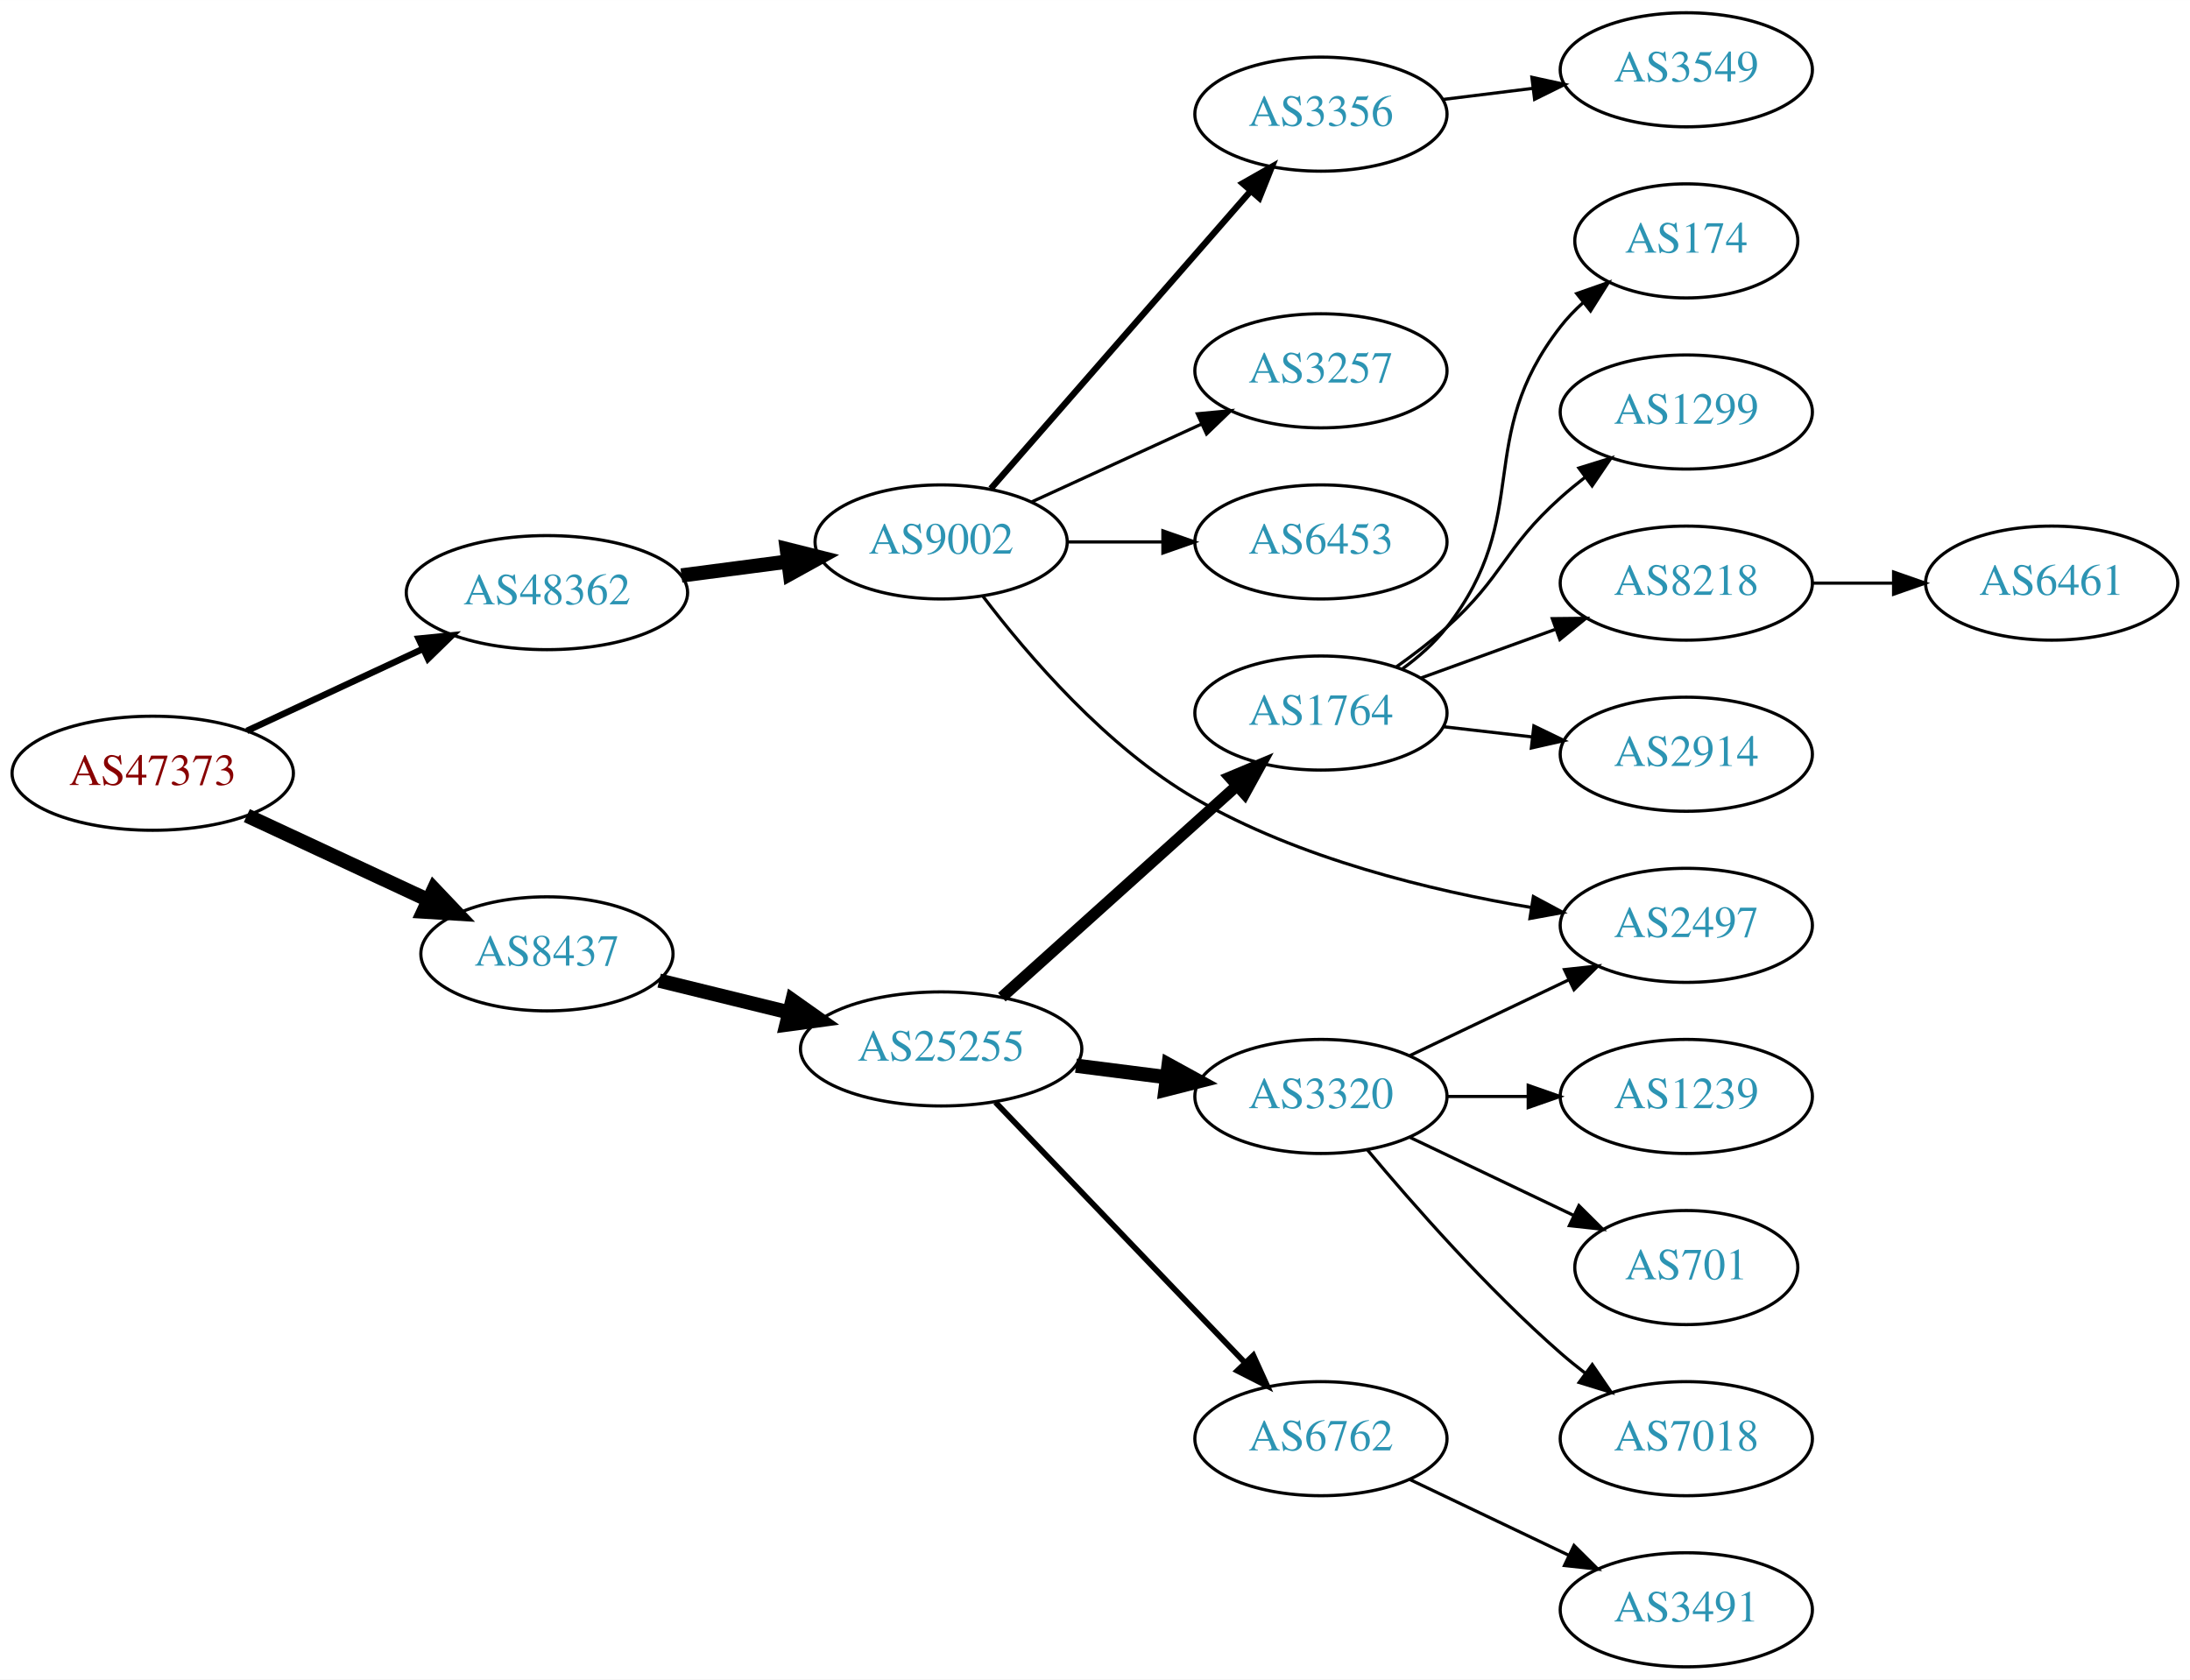
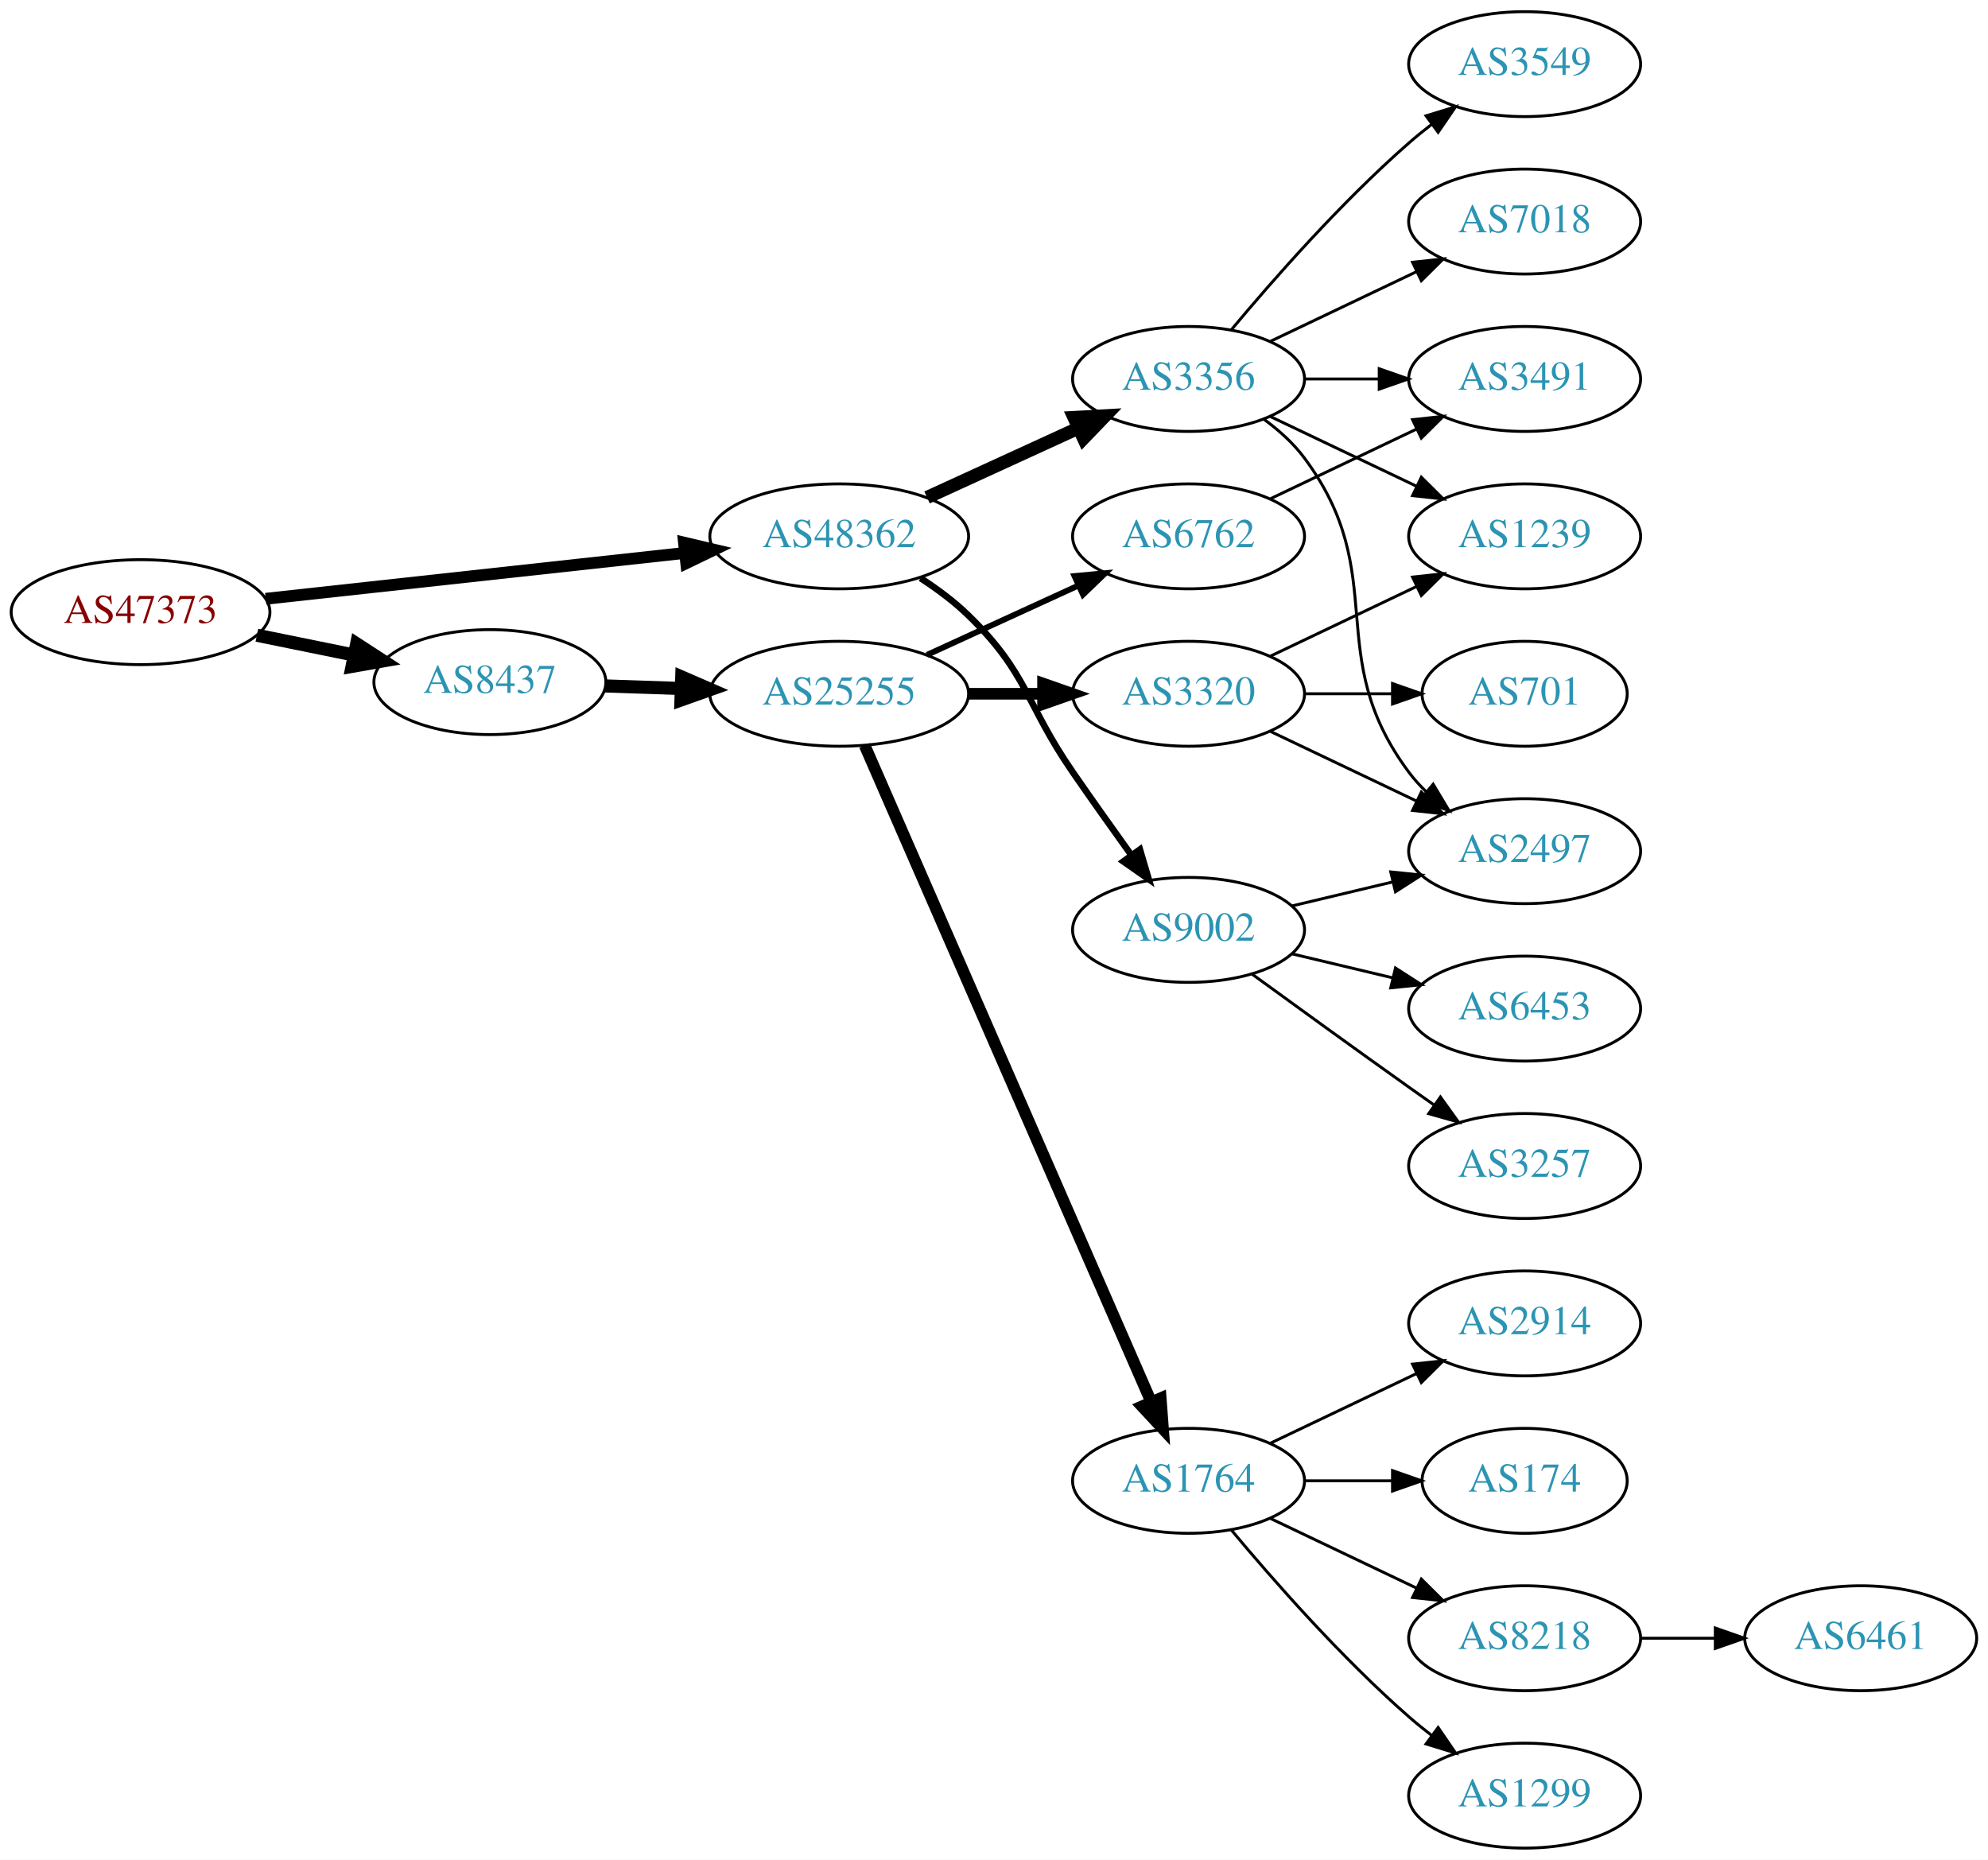
- <svg xmlns="http://www.w3.org/2000/svg" xmlns:xlink="http://www.w3.org/1999/xlink" width="691pt" height="530pt" viewBox="0.00 0.00 691.06 530.00">
-   <g id="graph0" class="graph" transform="scale(1 1) rotate(0) translate(4 526)">
-     <polygon fill="white" stroke="none" points="-4,4 -4,-526 687.055,-526 687.055,4 -4,4" />
+ <svg xmlns="http://www.w3.org/2000/svg" xmlns:xlink="http://www.w3.org/1999/xlink" width="682pt" height="638pt" viewBox="0.00 0.00 681.96 638.00">
+   <g id="graph0" class="graph" transform="scale(1 1) rotate(0) translate(4 634)">
+     <polygon fill="white" stroke="none" points="-4,4 -4,-634 677.956,-634 677.956,4 -4,4" />
    <g id="node1" class="node">
      <g id="a_node1">
        <a xlink:href="/asn/47373" xlink:title="AS47373 ~ Getzner Werkstoffe GmbH [AT]">
-           <ellipse fill="#ffffff" stroke="black" cx="44.196" cy="-282" rx="44.393" ry="18" />
-           <text text-anchor="middle" x="44.196" y="-278.3" font-family="Times,serif" font-size="14.00" fill="#880000">AS47373</text>
+           <ellipse fill="#ffffff" stroke="black" cx="44.196" cy="-424" rx="44.393" ry="18" />
+           <text text-anchor="middle" x="44.196" y="-420.3" font-family="Times,serif" font-size="14.00" fill="#880000">AS47373</text>
        </a>
      </g>
    </g>
    <g id="node2" class="node">
      <g id="a_node2">
        <a xlink:href="/asn/8437" xlink:title="AS8437 ~ Hutchison Drei Austria GmbH [AT]">
-           <ellipse fill="#ffffff" stroke="black" cx="168.588" cy="-225" rx="39.794" ry="18" />
-           <text text-anchor="middle" x="168.588" y="-221.3" font-family="Times,serif" font-size="14.00" fill="#2c94b3">AS8437</text>
+           <ellipse fill="#ffffff" stroke="black" cx="164.039" cy="-400" rx="39.794" ry="18" />
+           <text text-anchor="middle" x="164.039" y="-396.3" font-family="Times,serif" font-size="14.00" fill="#2c94b3">AS8437</text>
        </a>
      </g>
    </g>
    <g id="edge1" class="edge">
-       <path fill="none" stroke="black" stroke-width="4.5" d="M73.892,-268.636C90.979,-260.678 112.829,-250.502 131.13,-241.979" />
-       <polygon fill="black" stroke="black" stroke-width="4.5" points="132.93,-245.485 140.333,-237.693 129.605,-238.346 132.93,-245.485" />
+       <path fill="none" stroke="black" stroke-width="4.5" d="M84.109,-416.075C94.785,-413.901 106.456,-411.524 117.47,-409.281" />
+       <polygon fill="black" stroke="black" stroke-width="4.5" points="118.339,-413.122 127.352,-407.268 116.768,-405.405 118.339,-413.122" />
    </g>
    <g id="node3" class="node">
      <g id="a_node3">
        <a xlink:href="/asn/48362" xlink:title="AS48362 ~ Stadtwerke Feldkirch [AT]">
-           <ellipse fill="#ffffff" stroke="black" cx="168.588" cy="-339" rx="44.393" ry="18" />
-           <text text-anchor="middle" x="168.588" y="-335.3" font-family="Times,serif" font-size="14.00" fill="#2c94b3">AS48362</text>
+           <ellipse fill="#ffffff" stroke="black" cx="283.881" cy="-450" rx="44.393" ry="18" />
+           <text text-anchor="middle" x="283.881" y="-446.3" font-family="Times,serif" font-size="14.00" fill="#2c94b3">AS48362</text>
        </a>
      </g>
    </g>
    <g id="edge2" class="edge">
-       <path fill="none" stroke="black" stroke-width="2.045" d="M73.892,-295.364C90.498,-303.098 111.602,-312.926 129.575,-321.297" />
-       <polygon fill="black" stroke="black" stroke-width="2.045" points="128.106,-324.473 138.648,-325.522 131.061,-318.128 128.106,-324.473" />
+       <path fill="none" stroke="black" stroke-width="4.05" d="M87.142,-428.588C127.241,-432.975 187.807,-439.6 230.938,-444.318" />
+       <polygon fill="black" stroke="black" stroke-width="4.05" points="230.629,-447.849 240.955,-445.414 231.4,-440.804 230.629,-447.849" />
    </g>
    <g id="node4" class="node">
      <g id="a_node4">
        <a xlink:href="/asn/25255" xlink:title="AS25255 ~ ==&gt; TELE2 AUSTRIA &lt;== [AT]">
-           <ellipse fill="#ffffff" stroke="black" cx="292.98" cy="-195" rx="44.393" ry="18" />
-           <text text-anchor="middle" x="292.98" y="-191.3" font-family="Times,serif" font-size="14.00" fill="#2c94b3">AS25255</text>
+           <ellipse fill="#ffffff" stroke="black" cx="283.881" cy="-396" rx="44.393" ry="18" />
+           <text text-anchor="middle" x="283.881" y="-392.3" font-family="Times,serif" font-size="14.00" fill="#2c94b3">AS25255</text>
        </a>
      </g>
    </g>
    <g id="edge3" class="edge">
-       <path fill="none" stroke="black" stroke-width="4.5" d="M204.007,-216.563C216.751,-213.44 231.426,-209.843 245.092,-206.493" />
-       <polygon fill="black" stroke="black" stroke-width="4.5" points="246.048,-210.313 254.823,-204.108 244.173,-202.664 246.048,-210.313" />
+       <path fill="none" stroke="black" stroke-width="4.5" d="M203.625,-398.69C211.923,-398.409 220.835,-398.106 229.58,-397.809" />
+       <polygon fill="black" stroke="black" stroke-width="4.5" points="229.862,-401.74 239.722,-397.465 229.594,-393.869 229.862,-401.74" />
+     </g>
+     <g id="node17" class="node">
+       <g id="a_node17">
+         <a xlink:href="/asn/3356" xlink:title="AS3356 ~ Level 3 Parent, LLC [US]">
+           <ellipse fill="#ffffff" stroke="black" cx="403.724" cy="-504" rx="39.794" ry="18" />
+           <text text-anchor="middle" x="403.724" y="-500.3" font-family="Times,serif" font-size="14.00" fill="#2c94b3">AS3356</text>
+         </a>
+       </g>
+     </g>
+     <g id="edge16" class="edge">
+       <path fill="none" stroke="black" stroke-width="4.5" d="M314.011,-463.348C329.622,-470.502 349.02,-479.391 365.692,-487.03" />
+       <polygon fill="black" stroke="black" stroke-width="4.5" points="364.412,-490.775 375.144,-491.362 367.693,-483.616 364.412,-490.775" />
    </g>
    <g id="node18" class="node">
      <g id="a_node18">
        <a xlink:href="/asn/9002" xlink:title="AS9002 ~ RETN Limited [EU]">
-           <ellipse fill="#ffffff" stroke="black" cx="292.98" cy="-355" rx="39.794" ry="18" />
-           <text text-anchor="middle" x="292.98" y="-351.3" font-family="Times,serif" font-size="14.00" fill="#2c94b3">AS9002</text>
+           <ellipse fill="#ffffff" stroke="black" cx="403.724" cy="-315" rx="39.794" ry="18" />
+           <text text-anchor="middle" x="403.724" y="-311.3" font-family="Times,serif" font-size="14.00" fill="#2c94b3">AS9002</text>
        </a>
      </g>
    </g>
    <g id="edge17" class="edge">
-       <path fill="none" stroke="black" stroke-width="4.5" d="M211.025,-344.417C221.856,-345.833 233.613,-347.37 244.722,-348.822" />
-       <polygon fill="black" stroke="black" stroke-width="4.5" points="244.272,-352.734 254.698,-350.126 245.293,-344.926 244.272,-352.734" />
+       <path fill="none" stroke="black" stroke-width="2.25" d="M311.765,-435.671C317.489,-431.964 323.255,-427.682 328.077,-423 348.771,-402.906 347.681,-392.731 364.077,-369 370.533,-359.656 377.743,-349.506 384.171,-340.555" />
+       <polygon fill="black" stroke="black" stroke-width="2.25" points="387.037,-342.565 390.045,-332.406 381.358,-338.472 387.037,-342.565" />
    </g>
    <g id="node5" class="node">
      <g id="a_node5">
        <a xlink:href="/asn/3320" xlink:title="AS3320 ~ DTAG [DE]">
-           <ellipse fill="#ffffff" stroke="black" cx="412.823" cy="-180" rx="39.794" ry="18" />
-           <text text-anchor="middle" x="412.823" y="-176.3" font-family="Times,serif" font-size="14.00" fill="#2c94b3">AS3320</text>
+           <ellipse fill="#ffffff" stroke="black" cx="403.724" cy="-396" rx="39.794" ry="18" />
+           <text text-anchor="middle" x="403.724" y="-392.3" font-family="Times,serif" font-size="14.00" fill="#2c94b3">AS3320</text>
        </a>
      </g>
    </g>
    <g id="edge4" class="edge">
-       <path fill="none" stroke="black" stroke-width="4.5" d="M335.527,-189.712C344.773,-188.535 354.646,-187.278 364.118,-186.072" />
-       <polygon fill="black" stroke="black" stroke-width="4.5" points="364.766,-189.959 374.189,-184.79 363.772,-182.147 364.766,-189.959" />
+       <path fill="none" stroke="black" stroke-width="4" d="M328.092,-396C336.405,-396 345.168,-396 353.65,-396" />
+       <polygon fill="black" stroke="black" stroke-width="4" points="353.809,-399.5 363.809,-396 353.809,-392.5 353.809,-399.5" />
    </g>
    <g id="node6" class="node">
      <g id="a_node6">
        <a xlink:href="/asn/1764" xlink:title="AS1764 ~ NEXTLAYER-AS [AT]">
-           <ellipse fill="#ffffff" stroke="black" cx="412.823" cy="-301" rx="39.794" ry="18" />
-           <text text-anchor="middle" x="412.823" y="-297.3" font-family="Times,serif" font-size="14.00" fill="#2c94b3">AS1764</text>
+           <ellipse fill="#ffffff" stroke="black" cx="403.724" cy="-126" rx="39.794" ry="18" />
+           <text text-anchor="middle" x="403.724" y="-122.3" font-family="Times,serif" font-size="14.00" fill="#2c94b3">AS1764</text>
        </a>
      </g>
    </g>
    <g id="edge5" class="edge">
-       <path fill="none" stroke="black" stroke-width="3.6" d="M312.135,-211.33C332.002,-229.201 363.997,-257.981 386.366,-278.101" />
-       <polygon fill="black" stroke="black" stroke-width="3.6" points="384.066,-280.74 393.841,-284.825 388.747,-275.535 384.066,-280.74" />
+       <path fill="none" stroke="black" stroke-width="4" d="M292.613,-378.285C312.714,-332.229 366.723,-208.486 390.826,-153.261" />
+       <polygon fill="black" stroke="black" stroke-width="4" points="394.171,-154.346 394.963,-143.781 387.755,-151.546 394.171,-154.346" />
    </g>
    <g id="node7" class="node">
      <g id="a_node7">
        <a xlink:href="/asn/6762" xlink:title="AS6762 ~ TELECOM ITALIA SPARKLE S.p.A. [IT]">
-           <ellipse fill="#ffffff" stroke="black" cx="412.823" cy="-72" rx="39.794" ry="18" />
-           <text text-anchor="middle" x="412.823" y="-68.3" font-family="Times,serif" font-size="14.00" fill="#2c94b3">AS6762</text>
+           <ellipse fill="#ffffff" stroke="black" cx="403.724" cy="-450" rx="39.794" ry="18" />
+           <text text-anchor="middle" x="403.724" y="-446.3" font-family="Times,serif" font-size="14.00" fill="#2c94b3">AS6762</text>
        </a>
      </g>
    </g>
    <g id="edge6" class="edge">
-       <path fill="none" stroke="black" stroke-width="1.8" d="M310.119,-178.155C330.482,-156.901 365.636,-120.209 388.81,-96.02" />
-       <polygon fill="black" stroke="black" stroke-width="1.8" points="391.489,-98.284 395.879,-88.641 386.434,-93.441 391.489,-98.284" />
+       <path fill="none" stroke="black" stroke-width="2" d="M314.011,-409.348C329.622,-416.502 349.02,-425.391 365.692,-433.03" />
+       <polygon fill="black" stroke="black" stroke-width="2" points="364.595,-436.378 375.144,-437.362 367.511,-430.014 364.595,-436.378" />
+     </g>
+     <g id="node8" class="node">
+       <g id="a_node8">
+         <a xlink:href="/asn/2497" xlink:title="AS2497 ~ Internet Initiative Japan Inc. [JP]">
+           <ellipse fill="#ffffff" stroke="black" cx="519.017" cy="-342" rx="39.794" ry="18" />
+           <text text-anchor="middle" x="519.017" y="-338.3" font-family="Times,serif" font-size="14.00" fill="#2c94b3">AS2497</text>
+         </a>
+       </g>
+     </g>
+     <g id="edge7" class="edge">
+       <path fill="none" stroke="black" d="M431.86,-383.066C446.854,-375.919 465.675,-366.948 481.898,-359.215" />
+       <polygon fill="black" stroke="black" points="483.581,-362.291 491.102,-354.829 480.569,-355.972 483.581,-362.291" />
+     </g>
+     <g id="node9" class="node">
+       <g id="a_node9">
+         <a xlink:href="/asn/701" xlink:title="AS701 ~ UUNET [US]">
+           <ellipse fill="#ffffff" stroke="black" cx="519.017" cy="-396" rx="35.194" ry="18" />
+           <text text-anchor="middle" x="519.017" y="-392.3" font-family="Times,serif" font-size="14.00" fill="#2c94b3">AS701</text>
+         </a>
+       </g>
+     </g>
+     <g id="edge8" class="edge">
+       <path fill="none" stroke="black" d="M443.396,-396C453.101,-396 463.592,-396 473.555,-396" />
+       <polygon fill="black" stroke="black" points="473.691,-399.5 483.691,-396 473.691,-392.5 473.691,-399.5" />
+     </g>
+     <g id="node10" class="node">
+       <g id="a_node10">
+         <a xlink:href="/asn/1239" xlink:title="AS1239 ~ Sprint [US]">
+           <ellipse fill="#ffffff" stroke="black" cx="519.017" cy="-450" rx="39.794" ry="18" />
+           <text text-anchor="middle" x="519.017" y="-446.3" font-family="Times,serif" font-size="14.00" fill="#2c94b3">AS1239</text>
+         </a>
+       </g>
+     </g>
+     <g id="edge9" class="edge">
+       <path fill="none" stroke="black" d="M431.86,-408.934C446.854,-416.081 465.675,-425.052 481.898,-432.785" />
+       <polygon fill="black" stroke="black" points="480.569,-436.028 491.102,-437.171 483.581,-429.709 480.569,-436.028" />
+     </g>
+     <g id="node11" class="node">
+       <g id="a_node11">
+         <a xlink:href="/asn/2914" xlink:title="AS2914 ~ NTT America, Inc. [US]">
+           <ellipse fill="#ffffff" stroke="black" cx="519.017" cy="-180" rx="39.794" ry="18" />
+           <text text-anchor="middle" x="519.017" y="-176.3" font-family="Times,serif" font-size="14.00" fill="#2c94b3">AS2914</text>
+         </a>
+       </g>
+     </g>
+     <g id="edge10" class="edge">
+       <path fill="none" stroke="black" d="M431.86,-138.934C446.854,-146.081 465.675,-155.052 481.898,-162.785" />
+       <polygon fill="black" stroke="black" points="480.569,-166.028 491.102,-167.171 483.581,-159.709 480.569,-166.028" />
+     </g>
+     <g id="node12" class="node">
+       <g id="a_node12">
+         <a xlink:href="/asn/174" xlink:title="AS174 ~ Cogent Communications [US]">
+           <ellipse fill="#ffffff" stroke="black" cx="519.017" cy="-126" rx="35.194" ry="18" />
+           <text text-anchor="middle" x="519.017" y="-122.3" font-family="Times,serif" font-size="14.00" fill="#2c94b3">AS174</text>
+         </a>
+       </g>
+     </g>
+     <g id="edge11" class="edge">
+       <path fill="none" stroke="black" d="M443.396,-126C453.101,-126 463.592,-126 473.555,-126" />
+       <polygon fill="black" stroke="black" points="473.691,-129.5 483.691,-126 473.691,-122.5 473.691,-129.5" />
    </g>
    <g id="node13" class="node">
      <g id="a_node13">
-         <a xlink:href="/asn/7018" xlink:title="AS7018 ~ AT&amp;T Services, Inc. [US]">
-           <ellipse fill="#ffffff" stroke="black" cx="528.116" cy="-72" rx="39.794" ry="18" />
-           <text text-anchor="middle" x="528.116" y="-68.3" font-family="Times,serif" font-size="14.00" fill="#2c94b3">AS7018</text>
+         <a xlink:href="/asn/8218" xlink:title="AS8218 ~ legacy Neotelecoms [FR]">
+           <ellipse fill="#ffffff" stroke="black" cx="519.017" cy="-72" rx="39.794" ry="18" />
+           <text text-anchor="middle" x="519.017" y="-68.3" font-family="Times,serif" font-size="14.00" fill="#2c94b3">AS8218</text>
        </a>
      </g>
    </g>
    <g id="edge12" class="edge">
-       <path fill="none" stroke="black" d="M427.453,-163.183C441.736,-146.071 465.282,-119.255 488.469,-99 490.935,-96.846 493.574,-94.706 496.271,-92.628" />
-       <polygon fill="black" stroke="black" points="498.444,-95.375 504.425,-86.63 494.296,-89.736 498.444,-95.375" />
+       <path fill="none" stroke="black" d="M431.86,-113.066C446.854,-105.919 465.675,-96.948 481.898,-89.215" />
+       <polygon fill="black" stroke="black" points="483.581,-92.291 491.102,-84.829 480.569,-85.972 483.581,-92.291" />
    </g>
    <g id="node14" class="node">
      <g id="a_node14">
-         <a xlink:href="/asn/2497" xlink:title="AS2497 ~ Internet Initiative Japan Inc. [JP]">
-           <ellipse fill="#ffffff" stroke="black" cx="528.116" cy="-234" rx="39.794" ry="18" />
-           <text text-anchor="middle" x="528.116" y="-230.3" font-family="Times,serif" font-size="14.00" fill="#2c94b3">AS2497</text>
+         <a xlink:href="/asn/1299" xlink:title="AS1299 ~ Telia Carrier [EU]">
+           <ellipse fill="#ffffff" stroke="black" cx="519.017" cy="-18" rx="39.794" ry="18" />
+           <text text-anchor="middle" x="519.017" y="-14.3" font-family="Times,serif" font-size="14.00" fill="#2c94b3">AS1299</text>
        </a>
      </g>
    </g>
    <g id="edge13" class="edge">
-       <path fill="none" stroke="black" d="M440.959,-192.934C455.953,-200.081 474.774,-209.052 490.998,-216.785" />
-       <polygon fill="black" stroke="black" points="489.668,-220.028 500.201,-221.171 492.68,-213.709 489.668,-220.028" />
+       <path fill="none" stroke="black" d="M418.354,-109.183C432.636,-92.071 456.183,-65.255 479.37,-45 481.836,-42.846 484.475,-40.706 487.172,-38.628" />
+       <polygon fill="black" stroke="black" points="489.345,-41.375 495.326,-32.63 485.197,-35.736 489.345,-41.375" />
+     </g>
+     <g id="node16" class="node">
+       <g id="a_node16">
+         <a xlink:href="/asn/3491" xlink:title="AS3491 ~ PCCW Global, Inc. [US]">
+           <ellipse fill="#ffffff" stroke="black" cx="519.017" cy="-504" rx="39.794" ry="18" />
+           <text text-anchor="middle" x="519.017" y="-500.3" font-family="Times,serif" font-size="14.00" fill="#2c94b3">AS3491</text>
+         </a>
+       </g>
+     </g>
+     <g id="edge15" class="edge">
+       <path fill="none" stroke="black" d="M431.86,-462.934C446.854,-470.081 465.675,-479.052 481.898,-486.785" />
+       <polygon fill="black" stroke="black" points="480.569,-490.028 491.102,-491.171 483.581,-483.709 480.569,-490.028" />
    </g>
    <g id="node15" class="node">
      <g id="a_node15">
-         <a xlink:href="/asn/1239" xlink:title="AS1239 ~ Sprint [US]">
-           <ellipse fill="#ffffff" stroke="black" cx="528.116" cy="-180" rx="39.794" ry="18" />
-           <text text-anchor="middle" x="528.116" y="-176.3" font-family="Times,serif" font-size="14.00" fill="#2c94b3">AS1239</text>
+         <a xlink:href="/asn/6461" xlink:title="AS6461 ~ Zayo Bandwidth [US]">
+           <ellipse fill="#ffffff" stroke="black" cx="634.31" cy="-72" rx="39.794" ry="18" />
+           <text text-anchor="middle" x="634.31" y="-68.3" font-family="Times,serif" font-size="14.00" fill="#2c94b3">AS6461</text>
        </a>
      </g>
    </g>
    <g id="edge14" class="edge">
-       <path fill="none" stroke="black" d="M452.495,-180C460.698,-180 469.462,-180 477.994,-180" />
-       <polygon fill="black" stroke="black" points="478.233,-183.5 488.233,-180 478.233,-176.5 478.233,-183.5" />
-     </g>
-     <g id="node16" class="node">
-       <g id="a_node16">
-         <a xlink:href="/asn/701" xlink:title="AS701 ~ UUNET [US]">
-           <ellipse fill="#ffffff" stroke="black" cx="528.116" cy="-126" rx="35.194" ry="18" />
-           <text text-anchor="middle" x="528.116" y="-122.3" font-family="Times,serif" font-size="14.00" fill="#2c94b3">AS701</text>
-         </a>
-       </g>
-     </g>
-     <g id="edge15" class="edge">
-       <path fill="none" stroke="black" d="M440.959,-167.066C456.391,-159.71 475.877,-150.423 492.412,-142.541" />
-       <polygon fill="black" stroke="black" points="494.232,-145.551 501.754,-138.089 491.221,-139.232 494.232,-145.551" />
-     </g>
-     <g id="node8" class="node">
-       <g id="a_node8">
-         <a xlink:href="/asn/1299" xlink:title="AS1299 ~ Telia Carrier [EU]">
-           <ellipse fill="#ffffff" stroke="black" cx="528.116" cy="-396" rx="39.794" ry="18" />
-           <text text-anchor="middle" x="528.116" y="-392.3" font-family="Times,serif" font-size="14.00" fill="#2c94b3">AS1299</text>
-         </a>
-       </g>
-     </g>
-     <g id="edge7" class="edge">
-       <path fill="none" stroke="black" d="M436.588,-315.546C441.987,-319.359 447.59,-323.633 452.469,-328 470.539,-344.172 470.4,-352.828 488.469,-369 490.909,-371.183 493.53,-373.344 496.215,-375.435" />
-       <polygon fill="black" stroke="black" points="494.231,-378.32 504.351,-381.454 498.394,-372.693 494.231,-378.32" />
-     </g>
-     <g id="node9" class="node">
-       <g id="a_node9">
-         <a xlink:href="/asn/8218" xlink:title="AS8218 ~ legacy Neotelecoms [FR]">
-           <ellipse fill="#ffffff" stroke="black" cx="528.116" cy="-342" rx="39.794" ry="18" />
-           <text text-anchor="middle" x="528.116" y="-338.3" font-family="Times,serif" font-size="14.00" fill="#2c94b3">AS8218</text>
-         </a>
-       </g>
-     </g>
-     <g id="edge8" class="edge">
-       <path fill="none" stroke="black" d="M444.482,-312.095C457.454,-316.79 472.747,-322.324 486.628,-327.348" />
-       <polygon fill="black" stroke="black" points="485.838,-330.784 496.433,-330.896 488.221,-324.202 485.838,-330.784" />
-     </g>
-     <g id="node10" class="node">
-       <g id="a_node10">
-         <a xlink:href="/asn/2914" xlink:title="AS2914 ~ NTT America, Inc. [US]">
-           <ellipse fill="#ffffff" stroke="black" cx="528.116" cy="-288" rx="39.794" ry="18" />
-           <text text-anchor="middle" x="528.116" y="-284.3" font-family="Times,serif" font-size="14.00" fill="#2c94b3">AS2914</text>
-         </a>
-       </g>
-     </g>
-     <g id="edge9" class="edge">
-       <path fill="none" stroke="black" d="M451.548,-296.671C460.529,-295.641 470.228,-294.528 479.586,-293.454" />
-       <polygon fill="black" stroke="black" points="480.02,-296.927 489.556,-292.31 479.222,-289.973 480.02,-296.927" />
-     </g>
-     <g id="node11" class="node">
-       <g id="a_node11">
-         <a xlink:href="/asn/174" xlink:title="AS174 ~ Cogent Communications [US]">
-           <ellipse fill="#ffffff" stroke="black" cx="528.116" cy="-450" rx="35.194" ry="18" />
-           <text text-anchor="middle" x="528.116" y="-446.3" font-family="Times,serif" font-size="14.00" fill="#2c94b3">AS174</text>
-         </a>
-       </g>
-     </g>
-     <g id="edge10" class="edge">
-       <path fill="none" stroke="black" d="M438.605,-314.995C443.689,-318.719 448.648,-323.092 452.469,-328 480.21,-363.625 460.729,-387.375 488.469,-423 490.531,-425.648 492.924,-428.14 495.488,-430.458" />
-       <polygon fill="black" stroke="black" points="493.538,-433.379 503.539,-436.875 497.901,-427.905 493.538,-433.379" />
-     </g>
-     <g id="node17" class="node">
-       <g id="a_node17">
-         <a xlink:href="/asn/3491" xlink:title="AS3491 ~ PCCW Global, Inc. [US]">
-           <ellipse fill="#ffffff" stroke="black" cx="528.116" cy="-18" rx="39.794" ry="18" />
-           <text text-anchor="middle" x="528.116" y="-14.3" font-family="Times,serif" font-size="14.00" fill="#2c94b3">AS3491</text>
-         </a>
-       </g>
-     </g>
-     <g id="edge16" class="edge">
-       <path fill="none" stroke="black" d="M440.959,-59.066C455.953,-51.919 474.774,-42.948 490.998,-35.215" />
-       <polygon fill="black" stroke="black" points="492.68,-38.291 500.201,-30.829 489.668,-31.972 492.68,-38.291" />
-     </g>
-     <g id="node12" class="node">
-       <g id="a_node12">
-         <a xlink:href="/asn/6461" xlink:title="AS6461 ~ Zayo Bandwidth [US]">
-           <ellipse fill="#ffffff" stroke="black" cx="643.409" cy="-342" rx="39.794" ry="18" />
-           <text text-anchor="middle" x="643.409" y="-338.3" font-family="Times,serif" font-size="14.00" fill="#2c94b3">AS6461</text>
-         </a>
-       </g>
-     </g>
-     <g id="edge11" class="edge">
-       <path fill="none" stroke="black" d="M567.788,-342C575.991,-342 584.755,-342 593.287,-342" />
-       <polygon fill="black" stroke="black" points="593.526,-345.5 603.526,-342 593.526,-338.5 593.526,-345.5" />
+       <path fill="none" stroke="black" d="M558.689,-72C566.892,-72 575.656,-72 584.188,-72" />
+       <polygon fill="black" stroke="black" points="584.427,-75.5 594.427,-72 584.427,-68.5 584.427,-75.5" />
    </g>
    <g id="edge19" class="edge">
-       <path fill="none" stroke="black" d="M306.245,-337.742C320.318,-319.221 345.103,-290.277 373.176,-274 405.833,-255.066 447.509,-244.947 479.26,-239.628" />
-       <polygon fill="black" stroke="black" points="479.862,-243.076 489.196,-238.065 478.774,-236.162 479.862,-243.076" />
+       <path fill="none" stroke="black" d="M429.655,-490.118C434.731,-486.389 439.649,-481.984 443.37,-477 473.642,-436.458 449.099,-409.542 479.37,-369 481.115,-366.664 483.122,-364.455 485.285,-362.383" />
+       <polygon fill="black" stroke="black" points="487.645,-364.973 493.086,-355.882 483.163,-359.595 487.645,-364.973" />
+     </g>
+     <g id="edge20" class="edge">
+       <path fill="none" stroke="black" d="M431.86,-491.066C446.854,-483.919 465.675,-474.948 481.898,-467.215" />
+       <polygon fill="black" stroke="black" points="483.581,-470.291 491.102,-462.829 480.569,-463.972 483.581,-470.291" />
+     </g>
+     <g id="edge21" class="edge">
+       <path fill="none" stroke="black" d="M443.396,-504C451.599,-504 460.363,-504 468.895,-504" />
+       <polygon fill="black" stroke="black" points="469.134,-507.5 479.134,-504 469.134,-500.5 469.134,-507.5" />
    </g>
    <g id="node19" class="node">
      <g id="a_node19">
-         <a xlink:href="/asn/3356" xlink:title="AS3356 ~ Level 3 Parent, LLC [US]">
-           <ellipse fill="#ffffff" stroke="black" cx="412.823" cy="-490" rx="39.794" ry="18" />
-           <text text-anchor="middle" x="412.823" y="-486.3" font-family="Times,serif" font-size="14.00" fill="#2c94b3">AS3356</text>
+         <a xlink:href="/asn/7018" xlink:title="AS7018 ~ AT&amp;T Services, Inc. [US]">
+           <ellipse fill="#ffffff" stroke="black" cx="519.017" cy="-558" rx="39.794" ry="18" />
+           <text text-anchor="middle" x="519.017" y="-554.3" font-family="Times,serif" font-size="14.00" fill="#2c94b3">AS7018</text>
        </a>
      </g>
    </g>
    <g id="edge18" class="edge">
-       <path fill="none" stroke="black" stroke-width="2" d="M308.667,-371.825C329.244,-395.397 366.781,-438.4 390.454,-465.52" />
-       <polygon fill="black" stroke="black" stroke-width="2" points="388.109,-468.155 397.321,-473.387 393.382,-463.552 388.109,-468.155" />
+       <path fill="none" stroke="black" d="M431.86,-516.934C446.854,-524.081 465.675,-533.052 481.898,-540.785" />
+       <polygon fill="black" stroke="black" points="480.569,-544.028 491.102,-545.171 483.581,-537.709 480.569,-544.028" />
    </g>
    <g id="node20" class="node">
      <g id="a_node20">
-         <a xlink:href="/asn/3257" xlink:title="AS3257 ~ GTT [DE]">
-           <ellipse fill="#ffffff" stroke="black" cx="412.823" cy="-409" rx="39.794" ry="18" />
-           <text text-anchor="middle" x="412.823" y="-405.3" font-family="Times,serif" font-size="14.00" fill="#2c94b3">AS3257</text>
-         </a>
-       </g>
-     </g>
-     <g id="edge20" class="edge">
-       <path fill="none" stroke="black" d="M321.609,-367.661C337.566,-374.973 357.837,-384.261 375.119,-392.181" />
-       <polygon fill="black" stroke="black" points="373.818,-395.435 384.367,-396.419 376.734,-389.071 373.818,-395.435" />
+         <a xlink:href="/asn/3549" xlink:title="AS3549 ~ Level 3 Parent, LLC [US]">
+           <ellipse fill="#ffffff" stroke="black" cx="519.017" cy="-612" rx="39.794" ry="18" />
+           <text text-anchor="middle" x="519.017" y="-608.3" font-family="Times,serif" font-size="14.00" fill="#2c94b3">AS3549</text>
+         </a>
+       </g>
+     </g>
+     <g id="edge22" class="edge">
+       <path fill="none" stroke="black" d="M418.354,-520.817C432.636,-537.929 456.183,-564.745 479.37,-585 481.836,-587.154 484.475,-589.294 487.172,-591.372" />
+       <polygon fill="black" stroke="black" points="485.197,-594.264 495.326,-597.37 489.345,-588.625 485.197,-594.264" />
+     </g>
+     <g id="edge24" class="edge">
+       <path fill="none" stroke="black" d="M439.331,-323.248C450.202,-325.838 462.357,-328.735 473.799,-331.462" />
+       <polygon fill="black" stroke="black" points="473.082,-334.889 483.621,-333.803 474.705,-328.08 473.082,-334.889" />
    </g>
    <g id="node21" class="node">
      <g id="a_node21">
        <a xlink:href="/asn/6453" xlink:title="AS6453 ~ TATA COMMUNICATIONS (AMERICA) INC [US]">
-           <ellipse fill="#ffffff" stroke="black" cx="412.823" cy="-355" rx="39.794" ry="18" />
-           <text text-anchor="middle" x="412.823" y="-351.3" font-family="Times,serif" font-size="14.00" fill="#2c94b3">AS6453</text>
-         </a>
-       </g>
-     </g>
-     <g id="edge21" class="edge">
-       <path fill="none" stroke="black" d="M332.893,-355C342.446,-355 352.796,-355 362.759,-355" />
-       <polygon fill="black" stroke="black" points="362.951,-358.5 372.951,-355 362.951,-351.5 362.951,-358.5" />
+           <ellipse fill="#ffffff" stroke="black" cx="519.017" cy="-288" rx="39.794" ry="18" />
+           <text text-anchor="middle" x="519.017" y="-284.3" font-family="Times,serif" font-size="14.00" fill="#2c94b3">AS6453</text>
+         </a>
+       </g>
+     </g>
+     <g id="edge23" class="edge">
+       <path fill="none" stroke="black" d="M439.331,-306.752C450.202,-304.162 462.357,-301.265 473.799,-298.538" />
+       <polygon fill="black" stroke="black" points="474.705,-301.92 483.621,-296.197 473.082,-295.111 474.705,-301.92" />
    </g>
    <g id="node22" class="node">
      <g id="a_node22">
-         <a xlink:href="/asn/3549" xlink:title="AS3549 ~ Level 3 Parent, LLC [US]">
-           <ellipse fill="#ffffff" stroke="black" cx="528.116" cy="-504" rx="39.794" ry="18" />
-           <text text-anchor="middle" x="528.116" y="-500.3" font-family="Times,serif" font-size="14.00" fill="#2c94b3">AS3549</text>
-         </a>
-       </g>
-     </g>
-     <g id="edge22" class="edge">
-       <path fill="none" stroke="black" d="M451.233,-494.623C460.321,-495.746 470.158,-496.962 479.643,-498.134" />
-       <polygon fill="black" stroke="black" points="479.391,-501.629 489.745,-499.382 480.25,-494.682 479.391,-501.629" />
+         <a xlink:href="/asn/3257" xlink:title="AS3257 ~ GTT [DE]">
+           <ellipse fill="#ffffff" stroke="black" cx="519.017" cy="-234" rx="39.794" ry="18" />
+           <text text-anchor="middle" x="519.017" y="-230.3" font-family="Times,serif" font-size="14.00" fill="#2c94b3">AS3257</text>
+         </a>
+       </g>
+     </g>
+     <g id="edge25" class="edge">
+       <path fill="none" stroke="black" d="M425.572,-299.778C440.506,-288.909 461.12,-273.975 479.37,-261 482.191,-258.995 485.134,-256.915 488.082,-254.841" />
+       <polygon fill="black" stroke="black" points="490.128,-257.681 496.306,-249.074 486.109,-251.95 490.128,-257.681" />
    </g>
  </g>
</svg>
